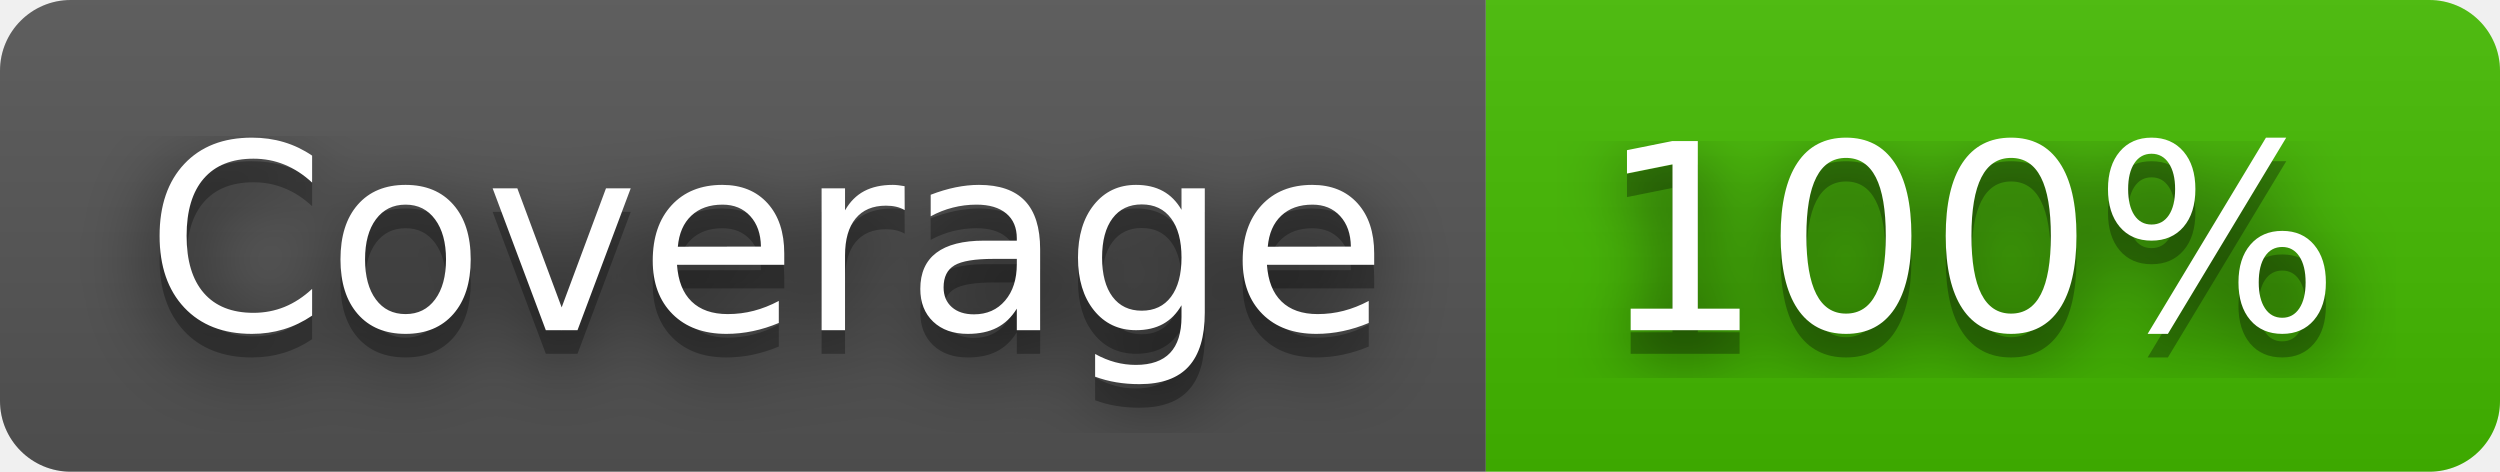
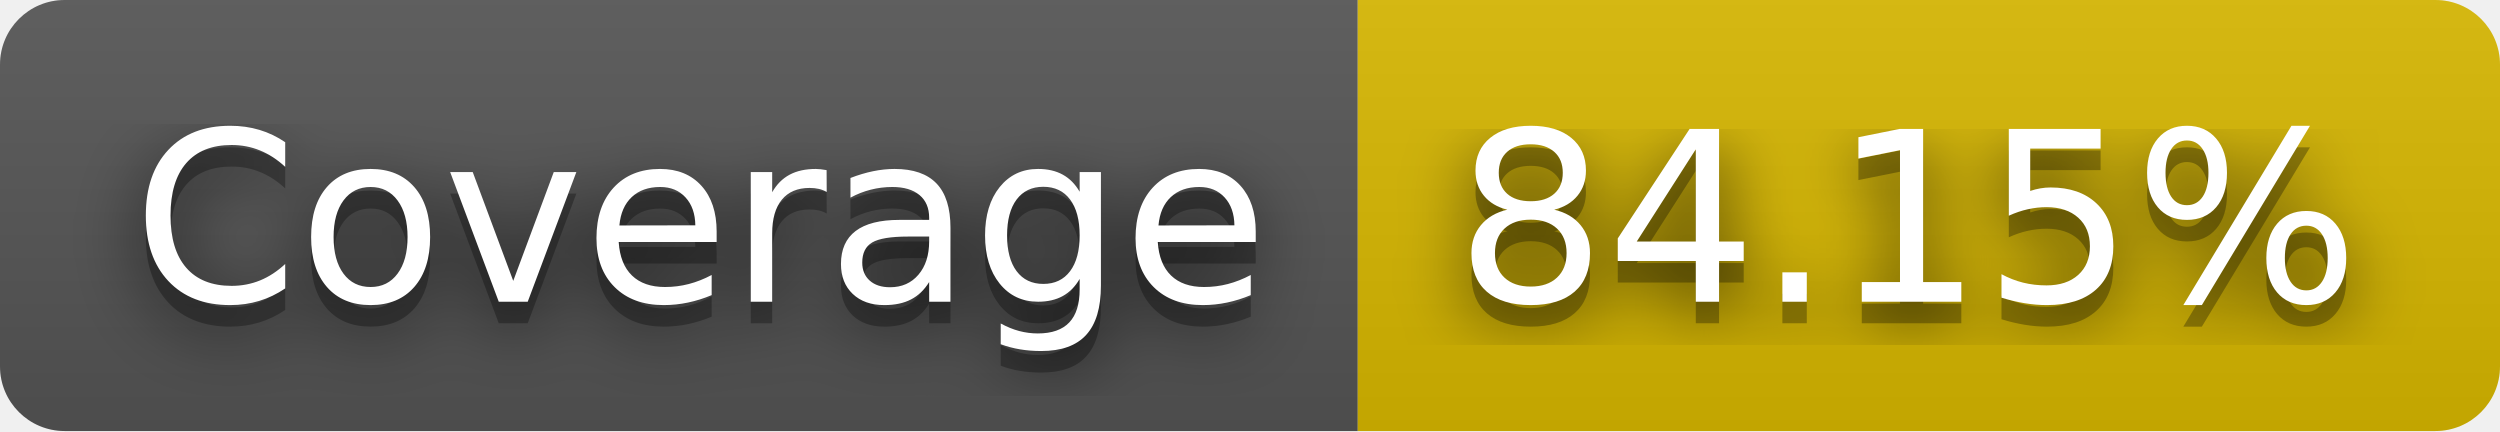
- <svg xmlns="http://www.w3.org/2000/svg" width="106" height="20" role="img" aria-label="Coverage: 100%">
+ <svg xmlns="http://www.w3.org/2000/svg" width="116" height="20" role="img" aria-label="Coverage: 84.15%">
  <filter id="blur">
    <feGaussianBlur stdDeviation="16" />
  </filter>
  <linearGradient id="s" x2="0" y2="100%">
    <stop offset="0" stop-color="#bbb" stop-opacity=".1" />
    <stop offset="1" stop-opacity=".1" />
  </linearGradient>
  <clipPath id="r">
-     <rect width="106" height="20" rx="3" />
+     <rect width="116" height="20" rx="3" />
  </clipPath>
  <g clip-path="url(#r)">
    <rect width="63" height="20" fill="#555" />
-     <rect x="63" width="43" height="20" fill="#4b0" />
-     <rect width="106" height="20" fill="url(#s)" />
+     <rect x="63" width="53" height="20" fill="#d8b800" />
+     <rect width="116" height="20" fill="url(#s)" />
  </g>
  <g fill="#fff" text-anchor="middle" font-family="Verdana,Geneva,DejaVu Sans,sans-serif" text-rendering="geometricPrecision" font-size="110">
    <g transform="scale(.1)">
      <g aria-hidden="true" fill="#010101">
        <text x="325" y="150" fill-opacity=".8" filter="url(#blur)" textLength="530">Coverage</text>
        <text x="325" y="150" fill-opacity=".3" textLength="530">Coverage</text>
      </g>
      <text x="325" y="140" textLength="530">Coverage</text>
    </g>
    <g transform="scale(.1)">
      <g aria-hidden="true" fill="#010101">
-         <text x="835" y="150" fill-opacity=".8" filter="url(#blur)" textLength="330">100%</text>
-         <text x="835" y="150" fill-opacity=".3" textLength="330">100%</text>
+         <text x="885" y="150" fill-opacity=".8" filter="url(#blur)" textLength="430">84.15%</text>
+         <text x="885" y="150" fill-opacity=".3" textLength="430">84.15%</text>
      </g>
-       <text x="835" y="140" textLength="330">100%</text>
+       <text x="885" y="140" textLength="430">84.15%</text>
    </g>
  </g>
</svg>
